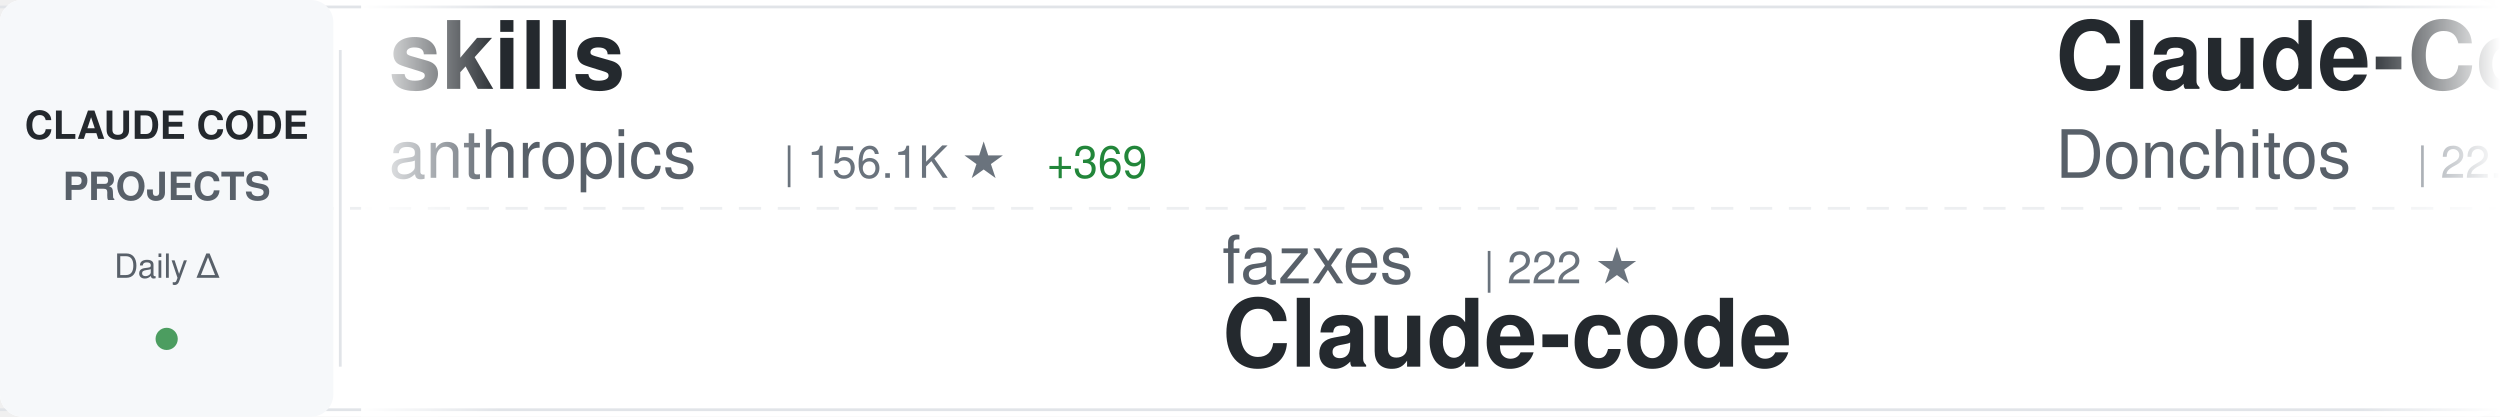
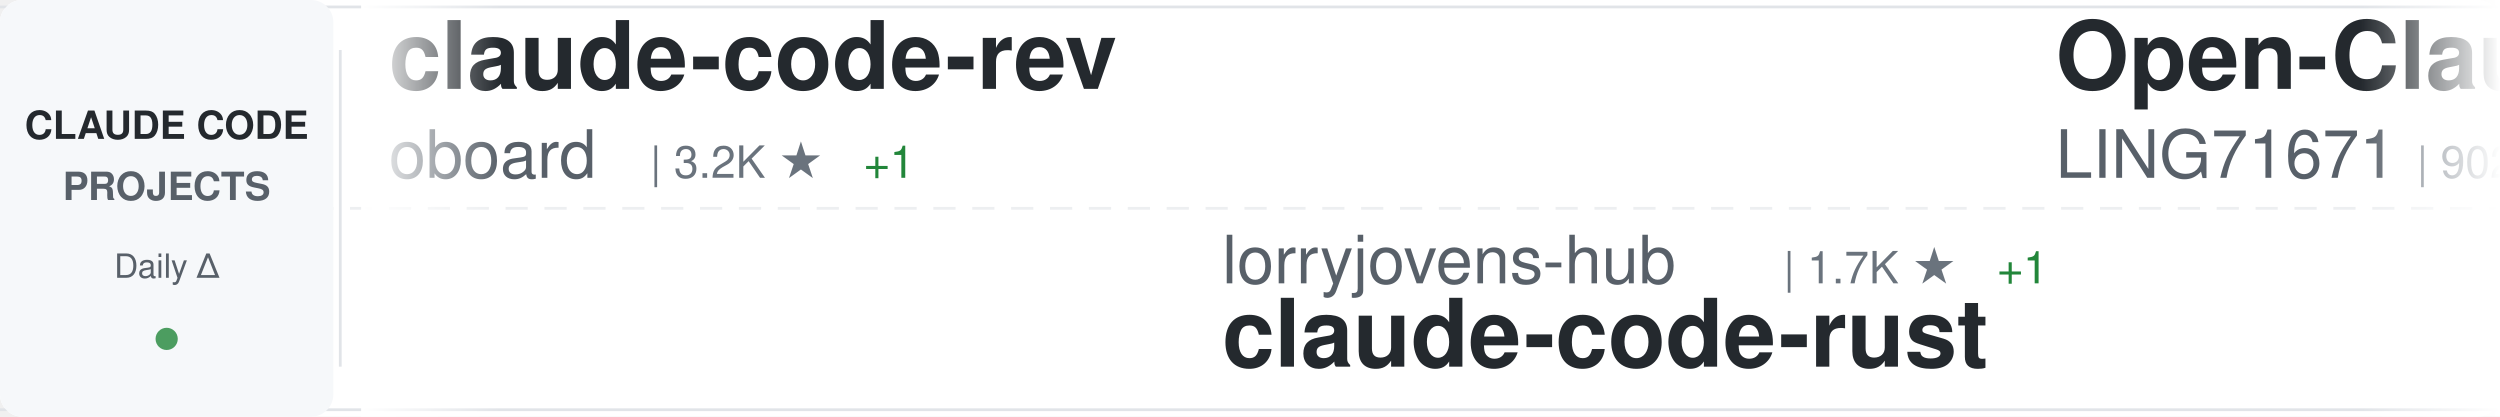
<svg xmlns="http://www.w3.org/2000/svg" width="900" height="150">
  <defs>
    <linearGradient id="awesomeLeftFade" x1="0%" y1="0%" x2="100%" y2="0%">
      <stop offset="0%" style="stop-color:#ffffff;stop-opacity:1" />
      <stop offset="100%" style="stop-color:#ffffff;stop-opacity:0" />
    </linearGradient>
    <linearGradient id="awesomeRightFade" x1="0%" y1="0%" x2="100%" y2="0%">
      <stop offset="0%" style="stop-color:#ffffff;stop-opacity:0" />
      <stop offset="100%" style="stop-color:#ffffff;stop-opacity:1" />
    </linearGradient>
  </defs>
  <rect width="900" height="150" fill="#ffffff" rx="8" />
  <rect x="0" y="2" width="900" height="1" fill="#e1e4e8" />
  <rect x="0" y="147" width="900" height="1" fill="#e1e4e8" />
  <line x1="0" y1="75" x2="900" y2="75" stroke="#e1e4e8" stroke-width="1" stroke-dasharray="8 6" opacity="0.6" />
  <rect x="0" y="0" width="120" height="150" fill="#f6f8fa" rx="8" />
  <text x="60" y="50" font-family="-apple-system, BlinkMacSystemFont, 'Segoe UI', Helvetica, Arial, sans-serif" font-size="14" font-weight="600" fill="#24292e" text-anchor="middle">CLAUDE CODE</text>
  <text x="60" y="72" font-family="-apple-system, BlinkMacSystemFont, 'Segoe UI', Helvetica, Arial, sans-serif" font-size="14" font-weight="600" fill="#586069" text-anchor="middle">PROJECTS</text>
  <text x="60" y="100" font-family="-apple-system, BlinkMacSystemFont, 'Segoe UI', Helvetica, Arial, sans-serif" font-size="12" font-weight="500" fill="#586069" text-anchor="middle">Daily Δ</text>
  <circle cx="60" cy="122" r="4" fill="#22863a" opacity="0.8" />
  <rect x="122" y="18" width="1" height="114" fill="#e1e4e8" />
  <clipPath id="awesomeTickerClip">
    <rect x="130" y="0" width="770" height="150" />
  </clipPath>
  <g clip-path="url(#awesomeTickerClip)">
    <g id="awesomeTickerItems">
      <animateTransform attributeName="transform" attributeType="XML" type="translate" from="0 0" to="-3000 0" dur="54s" repeatCount="indefinite" />
      <g transform="translate(0, 0)">
-         <text x="140" y="32" font-family="-apple-system, BlinkMacSystemFont, 'Segoe UI', Helvetica, Arial, sans-serif" font-size="34" font-weight="600" fill="#24292e">skills</text>
-         <text x="140" y="64" font-family="-apple-system, BlinkMacSystemFont, 'Segoe UI', Helvetica, Arial, sans-serif" font-size="24" font-weight="400" fill="#586069">anthropics</text>
-         <text x="282" y="64" font-family="-apple-system, BlinkMacSystemFont, 'Segoe UI', Helvetica, Arial, sans-serif" font-size="16" font-weight="500" fill="#6a737d">| 156.1K ★</text>
-         <text x="377" y="64" font-family="-apple-system, BlinkMacSystemFont, 'Segoe UI', Helvetica, Arial, sans-serif" font-size="16" font-weight="500" fill="#22863a"> +369</text>
+         <text x="140" y="32" font-family="-apple-system, BlinkMacSystemFont, 'Segoe UI', Helvetica, Arial, sans-serif" font-size="34" font-weight="600" fill="#24292e">claude-code-rev</text>
+         <text x="140" y="64" font-family="-apple-system, BlinkMacSystemFont, 'Segoe UI', Helvetica, Arial, sans-serif" font-size="24" font-weight="400" fill="#586069">oboard</text>
+         <text x="234" y="64" font-family="-apple-system, BlinkMacSystemFont, 'Segoe UI', Helvetica, Arial, sans-serif" font-size="16" font-weight="500" fill="#6a737d">| 3.2K ★</text>
+         <text x="311" y="64" font-family="-apple-system, BlinkMacSystemFont, 'Segoe UI', Helvetica, Arial, sans-serif" font-size="16" font-weight="500" fill="#22863a"> +1</text>
      </g>
      <g transform="translate(300, 0)">
-         <text x="140" y="102" font-family="-apple-system, BlinkMacSystemFont, 'Segoe UI', Helvetica, Arial, sans-serif" font-size="24" font-weight="400" fill="#586069">fazxes</text>
-         <text x="234" y="102" font-family="-apple-system, BlinkMacSystemFont, 'Segoe UI', Helvetica, Arial, sans-serif" font-size="16" font-weight="500" fill="#6a737d">| 222 ★</text>
-         <text x="140" y="132" font-family="-apple-system, BlinkMacSystemFont, 'Segoe UI', Helvetica, Arial, sans-serif" font-size="34" font-weight="600" fill="#24292e">Claude-code</text>
+         <text x="140" y="102" font-family="-apple-system, BlinkMacSystemFont, 'Segoe UI', Helvetica, Arial, sans-serif" font-size="24" font-weight="400" fill="#586069">lorryjovens-hub</text>
+         <text x="342" y="102" font-family="-apple-system, BlinkMacSystemFont, 'Segoe UI', Helvetica, Arial, sans-serif" font-size="16" font-weight="500" fill="#6a737d">| 1.7K ★</text>
+         <text x="419" y="102" font-family="-apple-system, BlinkMacSystemFont, 'Segoe UI', Helvetica, Arial, sans-serif" font-size="16" font-weight="500" fill="#22863a"> +1</text>
+         <text x="140" y="132" font-family="-apple-system, BlinkMacSystemFont, 'Segoe UI', Helvetica, Arial, sans-serif" font-size="34" font-weight="600" fill="#24292e">claude-code-rust</text>
      </g>
      <g transform="translate(600, 0)">
-         <text x="140" y="32" font-family="-apple-system, BlinkMacSystemFont, 'Segoe UI', Helvetica, Arial, sans-serif" font-size="34" font-weight="600" fill="#24292e">Claude-Code-Game-Studios</text>
-         <text x="140" y="64" font-family="-apple-system, BlinkMacSystemFont, 'Segoe UI', Helvetica, Arial, sans-serif" font-size="24" font-weight="400" fill="#586069">Donchitos</text>
-         <text x="270" y="64" font-family="-apple-system, BlinkMacSystemFont, 'Segoe UI', Helvetica, Arial, sans-serif" font-size="16" font-weight="500" fill="#6a737d">| 22.4K ★</text>
-         <text x="356" y="64" font-family="-apple-system, BlinkMacSystemFont, 'Segoe UI', Helvetica, Arial, sans-serif" font-size="16" font-weight="500" fill="#22863a"> +36</text>
+         <text x="140" y="32" font-family="-apple-system, BlinkMacSystemFont, 'Segoe UI', Helvetica, Arial, sans-serif" font-size="34" font-weight="600" fill="#24292e">Open-ClaudeCode</text>
+         <text x="140" y="64" font-family="-apple-system, BlinkMacSystemFont, 'Segoe UI', Helvetica, Arial, sans-serif" font-size="24" font-weight="400" fill="#586069">LING71671</text>
+         <text x="270" y="64" font-family="-apple-system, BlinkMacSystemFont, 'Segoe UI', Helvetica, Arial, sans-serif" font-size="16" font-weight="500" fill="#6a737d">| 902 ★</text>
      </g>
      <g transform="translate(900, 0)">
-         <text x="140" y="102" font-family="-apple-system, BlinkMacSystemFont, 'Segoe UI', Helvetica, Arial, sans-serif" font-size="24" font-weight="400" fill="#586069">FlorianBruniaux</text>
-         <text x="342" y="102" font-family="-apple-system, BlinkMacSystemFont, 'Segoe UI', Helvetica, Arial, sans-serif" font-size="16" font-weight="500" fill="#6a737d">| 5.2K ★</text>
-         <text x="419" y="102" font-family="-apple-system, BlinkMacSystemFont, 'Segoe UI', Helvetica, Arial, sans-serif" font-size="16" font-weight="500" fill="#22863a"> +14</text>
-         <text x="140" y="132" font-family="-apple-system, BlinkMacSystemFont, 'Segoe UI', Helvetica, Arial, sans-serif" font-size="34" font-weight="600" fill="#24292e">claude-code-ultimate-gui...</text>
+         <text x="140" y="102" font-family="-apple-system, BlinkMacSystemFont, 'Segoe UI', Helvetica, Arial, sans-serif" font-size="24" font-weight="400" fill="#586069">Windy3f3f3f3f</text>
+         <text x="318" y="102" font-family="-apple-system, BlinkMacSystemFont, 'Segoe UI', Helvetica, Arial, sans-serif" font-size="16" font-weight="500" fill="#6a737d">| 1.5K ★</text>
+         <text x="395" y="102" font-family="-apple-system, BlinkMacSystemFont, 'Segoe UI', Helvetica, Arial, sans-serif" font-size="16" font-weight="500" fill="#22863a"> +10</text>
+         <text x="140" y="132" font-family="-apple-system, BlinkMacSystemFont, 'Segoe UI', Helvetica, Arial, sans-serif" font-size="34" font-weight="600" fill="#24292e">claude-code-from-scratch</text>
      </g>
      <g transform="translate(1200, 0)">
-         <text x="140" y="32" font-family="-apple-system, BlinkMacSystemFont, 'Segoe UI', Helvetica, Arial, sans-serif" font-size="34" font-weight="600" fill="#24292e">sc-claude-code-files</text>
-         <text x="140" y="64" font-family="-apple-system, BlinkMacSystemFont, 'Segoe UI', Helvetica, Arial, sans-serif" font-size="24" font-weight="400" fill="#586069">https-deeplearning-ai</text>
-         <text x="414" y="64" font-family="-apple-system, BlinkMacSystemFont, 'Segoe UI', Helvetica, Arial, sans-serif" font-size="16" font-weight="500" fill="#6a737d">| 534 ★</text>
+         <text x="140" y="32" font-family="-apple-system, BlinkMacSystemFont, 'Segoe UI', Helvetica, Arial, sans-serif" font-size="34" font-weight="600" fill="#24292e">claude-code-tips</text>
+         <text x="140" y="64" font-family="-apple-system, BlinkMacSystemFont, 'Segoe UI', Helvetica, Arial, sans-serif" font-size="24" font-weight="400" fill="#586069">ykdojo</text>
+         <text x="234" y="64" font-family="-apple-system, BlinkMacSystemFont, 'Segoe UI', Helvetica, Arial, sans-serif" font-size="16" font-weight="500" fill="#6a737d">| 9.0K ★</text>
+         <text x="311" y="64" font-family="-apple-system, BlinkMacSystemFont, 'Segoe UI', Helvetica, Arial, sans-serif" font-size="16" font-weight="500" fill="#22863a"> +13</text>
      </g>
      <g transform="translate(1500, 0)">
-         <text x="140" y="102" font-family="-apple-system, BlinkMacSystemFont, 'Segoe UI', Helvetica, Arial, sans-serif" font-size="24" font-weight="400" fill="#586069">rohitg00</text>
-         <text x="258" y="102" font-family="-apple-system, BlinkMacSystemFont, 'Segoe UI', Helvetica, Arial, sans-serif" font-size="16" font-weight="500" fill="#6a737d">| 2.2K ★</text>
-         <text x="335" y="102" font-family="-apple-system, BlinkMacSystemFont, 'Segoe UI', Helvetica, Arial, sans-serif" font-size="16" font-weight="500" fill="#22863a"> +6</text>
-         <text x="140" y="132" font-family="-apple-system, BlinkMacSystemFont, 'Segoe UI', Helvetica, Arial, sans-serif" font-size="34" font-weight="600" fill="#24292e">awesome-claude-code-tool...</text>
+         <text x="140" y="102" font-family="-apple-system, BlinkMacSystemFont, 'Segoe UI', Helvetica, Arial, sans-serif" font-size="24" font-weight="400" fill="#586069">alejandrobalderas</text>
+         <text x="366" y="102" font-family="-apple-system, BlinkMacSystemFont, 'Segoe UI', Helvetica, Arial, sans-serif" font-size="16" font-weight="500" fill="#6a737d">| 2.3K ★</text>
+         <text x="443" y="102" font-family="-apple-system, BlinkMacSystemFont, 'Segoe UI', Helvetica, Arial, sans-serif" font-size="16" font-weight="500" fill="#22863a"> +2</text>
+         <text x="140" y="132" font-family="-apple-system, BlinkMacSystemFont, 'Segoe UI', Helvetica, Arial, sans-serif" font-size="34" font-weight="600" fill="#24292e">claude-code-from-source</text>
      </g>
      <g transform="translate(1800, 0)">
-         <text x="140" y="32" font-family="-apple-system, BlinkMacSystemFont, 'Segoe UI', Helvetica, Arial, sans-serif" font-size="34" font-weight="600" fill="#24292e">claude-code-showcase</text>
-         <text x="140" y="64" font-family="-apple-system, BlinkMacSystemFont, 'Segoe UI', Helvetica, Arial, sans-serif" font-size="24" font-weight="400" fill="#586069">ChrisWiles</text>
-         <text x="282" y="64" font-family="-apple-system, BlinkMacSystemFont, 'Segoe UI', Helvetica, Arial, sans-serif" font-size="16" font-weight="500" fill="#6a737d">| 6.0K ★</text>
-         <text x="359" y="64" font-family="-apple-system, BlinkMacSystemFont, 'Segoe UI', Helvetica, Arial, sans-serif" font-size="16" font-weight="500" fill="#22863a"> +2</text>
+         <text x="140" y="32" font-family="-apple-system, BlinkMacSystemFont, 'Segoe UI', Helvetica, Arial, sans-serif" font-size="34" font-weight="600" fill="#24292e">claude-code-book</text>
+         <text x="140" y="64" font-family="-apple-system, BlinkMacSystemFont, 'Segoe UI', Helvetica, Arial, sans-serif" font-size="24" font-weight="400" fill="#586069">lintsinghua</text>
+         <text x="294" y="64" font-family="-apple-system, BlinkMacSystemFont, 'Segoe UI', Helvetica, Arial, sans-serif" font-size="16" font-weight="500" fill="#6a737d">| 3.8K ★</text>
+         <text x="371" y="64" font-family="-apple-system, BlinkMacSystemFont, 'Segoe UI', Helvetica, Arial, sans-serif" font-size="16" font-weight="500" fill="#22863a"> +6</text>
      </g>
      <g transform="translate(2100, 0)">
-         <text x="140" y="102" font-family="-apple-system, BlinkMacSystemFont, 'Segoe UI', Helvetica, Arial, sans-serif" font-size="24" font-weight="400" fill="#586069">musistudio</text>
-         <text x="282" y="102" font-family="-apple-system, BlinkMacSystemFont, 'Segoe UI', Helvetica, Arial, sans-serif" font-size="16" font-weight="500" fill="#6a737d">| 35.4K ★</text>
-         <text x="368" y="102" font-family="-apple-system, BlinkMacSystemFont, 'Segoe UI', Helvetica, Arial, sans-serif" font-size="16" font-weight="500" fill="#22863a"> +28</text>
-         <text x="140" y="132" font-family="-apple-system, BlinkMacSystemFont, 'Segoe UI', Helvetica, Arial, sans-serif" font-size="34" font-weight="600" fill="#24292e">claude-code-router</text>
+         <text x="140" y="102" font-family="-apple-system, BlinkMacSystemFont, 'Segoe UI', Helvetica, Arial, sans-serif" font-size="24" font-weight="400" fill="#586069">Pimzino</text>
+         <text x="246" y="102" font-family="-apple-system, BlinkMacSystemFont, 'Segoe UI', Helvetica, Arial, sans-serif" font-size="16" font-weight="500" fill="#6a737d">| 3.8K ★</text>
+         <text x="323" y="102" font-family="-apple-system, BlinkMacSystemFont, 'Segoe UI', Helvetica, Arial, sans-serif" font-size="16" font-weight="500" fill="#22863a"> +1</text>
+         <text x="140" y="132" font-family="-apple-system, BlinkMacSystemFont, 'Segoe UI', Helvetica, Arial, sans-serif" font-size="34" font-weight="600" fill="#24292e">claude-code-spec-workflo...</text>
      </g>
      <g transform="translate(2400, 0)">
-         <text x="140" y="32" font-family="-apple-system, BlinkMacSystemFont, 'Segoe UI', Helvetica, Arial, sans-serif" font-size="34" font-weight="600" fill="#24292e">claude-code-sub-agents</text>
-         <text x="140" y="64" font-family="-apple-system, BlinkMacSystemFont, 'Segoe UI', Helvetica, Arial, sans-serif" font-size="24" font-weight="400" fill="#586069">lst97</text>
-         <text x="222" y="64" font-family="-apple-system, BlinkMacSystemFont, 'Segoe UI', Helvetica, Arial, sans-serif" font-size="16" font-weight="500" fill="#6a737d">| 1.6K ★</text>
-         <text x="299" y="64" font-family="-apple-system, BlinkMacSystemFont, 'Segoe UI', Helvetica, Arial, sans-serif" font-size="16" font-weight="500" fill="#22863a"> +1</text>
+         <text x="140" y="32" font-family="-apple-system, BlinkMacSystemFont, 'Segoe UI', Helvetica, Arial, sans-serif" font-size="34" font-weight="600" fill="#24292e">claude-code-reverse</text>
+         <text x="140" y="64" font-family="-apple-system, BlinkMacSystemFont, 'Segoe UI', Helvetica, Arial, sans-serif" font-size="24" font-weight="400" fill="#586069">Yuyz0112</text>
+         <text x="258" y="64" font-family="-apple-system, BlinkMacSystemFont, 'Segoe UI', Helvetica, Arial, sans-serif" font-size="16" font-weight="500" fill="#6a737d">| 2.4K ★</text>
      </g>
      <g transform="translate(2700, 0)">
-         <text x="140" y="102" font-family="-apple-system, BlinkMacSystemFont, 'Segoe UI', Helvetica, Arial, sans-serif" font-size="24" font-weight="400" fill="#586069">catlog22</text>
-         <text x="258" y="102" font-family="-apple-system, BlinkMacSystemFont, 'Segoe UI', Helvetica, Arial, sans-serif" font-size="16" font-weight="500" fill="#6a737d">| 2.1K ★</text>
-         <text x="140" y="132" font-family="-apple-system, BlinkMacSystemFont, 'Segoe UI', Helvetica, Arial, sans-serif" font-size="34" font-weight="600" fill="#24292e">Claude-Code-Workflow</text>
+         <text x="140" y="102" font-family="-apple-system, BlinkMacSystemFont, 'Segoe UI', Helvetica, Arial, sans-serif" font-size="24" font-weight="400" fill="#586069">carlvellotti</text>
+         <text x="306" y="102" font-family="-apple-system, BlinkMacSystemFont, 'Segoe UI', Helvetica, Arial, sans-serif" font-size="16" font-weight="500" fill="#6a737d">| 2.1K ★</text>
+         <text x="383" y="102" font-family="-apple-system, BlinkMacSystemFont, 'Segoe UI', Helvetica, Arial, sans-serif" font-size="16" font-weight="500" fill="#22863a"> +4</text>
+         <text x="140" y="132" font-family="-apple-system, BlinkMacSystemFont, 'Segoe UI', Helvetica, Arial, sans-serif" font-size="34" font-weight="600" fill="#24292e">claude-code-pm-course</text>
      </g>
      <g transform="translate(3000, 0)">
-         <text x="140" y="32" font-family="-apple-system, BlinkMacSystemFont, 'Segoe UI', Helvetica, Arial, sans-serif" font-size="34" font-weight="600" fill="#24292e">skills</text>
-         <text x="140" y="64" font-family="-apple-system, BlinkMacSystemFont, 'Segoe UI', Helvetica, Arial, sans-serif" font-size="24" font-weight="400" fill="#586069">anthropics</text>
-         <text x="282" y="64" font-family="-apple-system, BlinkMacSystemFont, 'Segoe UI', Helvetica, Arial, sans-serif" font-size="16" font-weight="500" fill="#6a737d">| 156.1K ★</text>
-         <text x="377" y="64" font-family="-apple-system, BlinkMacSystemFont, 'Segoe UI', Helvetica, Arial, sans-serif" font-size="16" font-weight="500" fill="#22863a"> +369</text>
+         <text x="140" y="32" font-family="-apple-system, BlinkMacSystemFont, 'Segoe UI', Helvetica, Arial, sans-serif" font-size="34" font-weight="600" fill="#24292e">claude-code-rev</text>
+         <text x="140" y="64" font-family="-apple-system, BlinkMacSystemFont, 'Segoe UI', Helvetica, Arial, sans-serif" font-size="24" font-weight="400" fill="#586069">oboard</text>
+         <text x="234" y="64" font-family="-apple-system, BlinkMacSystemFont, 'Segoe UI', Helvetica, Arial, sans-serif" font-size="16" font-weight="500" fill="#6a737d">| 3.2K ★</text>
+         <text x="311" y="64" font-family="-apple-system, BlinkMacSystemFont, 'Segoe UI', Helvetica, Arial, sans-serif" font-size="16" font-weight="500" fill="#22863a"> +1</text>
      </g>
      <g transform="translate(3300, 0)">
-         <text x="140" y="102" font-family="-apple-system, BlinkMacSystemFont, 'Segoe UI', Helvetica, Arial, sans-serif" font-size="24" font-weight="400" fill="#586069">fazxes</text>
-         <text x="234" y="102" font-family="-apple-system, BlinkMacSystemFont, 'Segoe UI', Helvetica, Arial, sans-serif" font-size="16" font-weight="500" fill="#6a737d">| 222 ★</text>
-         <text x="140" y="132" font-family="-apple-system, BlinkMacSystemFont, 'Segoe UI', Helvetica, Arial, sans-serif" font-size="34" font-weight="600" fill="#24292e">Claude-code</text>
+         <text x="140" y="102" font-family="-apple-system, BlinkMacSystemFont, 'Segoe UI', Helvetica, Arial, sans-serif" font-size="24" font-weight="400" fill="#586069">lorryjovens-hub</text>
+         <text x="342" y="102" font-family="-apple-system, BlinkMacSystemFont, 'Segoe UI', Helvetica, Arial, sans-serif" font-size="16" font-weight="500" fill="#6a737d">| 1.7K ★</text>
+         <text x="419" y="102" font-family="-apple-system, BlinkMacSystemFont, 'Segoe UI', Helvetica, Arial, sans-serif" font-size="16" font-weight="500" fill="#22863a"> +1</text>
+         <text x="140" y="132" font-family="-apple-system, BlinkMacSystemFont, 'Segoe UI', Helvetica, Arial, sans-serif" font-size="34" font-weight="600" fill="#24292e">claude-code-rust</text>
      </g>
      <g transform="translate(3600, 0)">
-         <text x="140" y="32" font-family="-apple-system, BlinkMacSystemFont, 'Segoe UI', Helvetica, Arial, sans-serif" font-size="34" font-weight="600" fill="#24292e">Claude-Code-Game-Studios</text>
-         <text x="140" y="64" font-family="-apple-system, BlinkMacSystemFont, 'Segoe UI', Helvetica, Arial, sans-serif" font-size="24" font-weight="400" fill="#586069">Donchitos</text>
-         <text x="270" y="64" font-family="-apple-system, BlinkMacSystemFont, 'Segoe UI', Helvetica, Arial, sans-serif" font-size="16" font-weight="500" fill="#6a737d">| 22.4K ★</text>
-         <text x="356" y="64" font-family="-apple-system, BlinkMacSystemFont, 'Segoe UI', Helvetica, Arial, sans-serif" font-size="16" font-weight="500" fill="#22863a"> +36</text>
+         <text x="140" y="32" font-family="-apple-system, BlinkMacSystemFont, 'Segoe UI', Helvetica, Arial, sans-serif" font-size="34" font-weight="600" fill="#24292e">Open-ClaudeCode</text>
+         <text x="140" y="64" font-family="-apple-system, BlinkMacSystemFont, 'Segoe UI', Helvetica, Arial, sans-serif" font-size="24" font-weight="400" fill="#586069">LING71671</text>
+         <text x="270" y="64" font-family="-apple-system, BlinkMacSystemFont, 'Segoe UI', Helvetica, Arial, sans-serif" font-size="16" font-weight="500" fill="#6a737d">| 902 ★</text>
      </g>
      <g transform="translate(3900, 0)">
-         <text x="140" y="102" font-family="-apple-system, BlinkMacSystemFont, 'Segoe UI', Helvetica, Arial, sans-serif" font-size="24" font-weight="400" fill="#586069">FlorianBruniaux</text>
-         <text x="342" y="102" font-family="-apple-system, BlinkMacSystemFont, 'Segoe UI', Helvetica, Arial, sans-serif" font-size="16" font-weight="500" fill="#6a737d">| 5.2K ★</text>
-         <text x="419" y="102" font-family="-apple-system, BlinkMacSystemFont, 'Segoe UI', Helvetica, Arial, sans-serif" font-size="16" font-weight="500" fill="#22863a"> +14</text>
-         <text x="140" y="132" font-family="-apple-system, BlinkMacSystemFont, 'Segoe UI', Helvetica, Arial, sans-serif" font-size="34" font-weight="600" fill="#24292e">claude-code-ultimate-gui...</text>
+         <text x="140" y="102" font-family="-apple-system, BlinkMacSystemFont, 'Segoe UI', Helvetica, Arial, sans-serif" font-size="24" font-weight="400" fill="#586069">Windy3f3f3f3f</text>
+         <text x="318" y="102" font-family="-apple-system, BlinkMacSystemFont, 'Segoe UI', Helvetica, Arial, sans-serif" font-size="16" font-weight="500" fill="#6a737d">| 1.5K ★</text>
+         <text x="395" y="102" font-family="-apple-system, BlinkMacSystemFont, 'Segoe UI', Helvetica, Arial, sans-serif" font-size="16" font-weight="500" fill="#22863a"> +10</text>
+         <text x="140" y="132" font-family="-apple-system, BlinkMacSystemFont, 'Segoe UI', Helvetica, Arial, sans-serif" font-size="34" font-weight="600" fill="#24292e">claude-code-from-scratch</text>
      </g>
    </g>
  </g>
  <rect x="130" y="0" width="50" height="150" fill="url(#awesomeLeftFade)" />
  <rect x="850" y="0" width="50" height="150" fill="url(#awesomeRightFade)" />
</svg>
